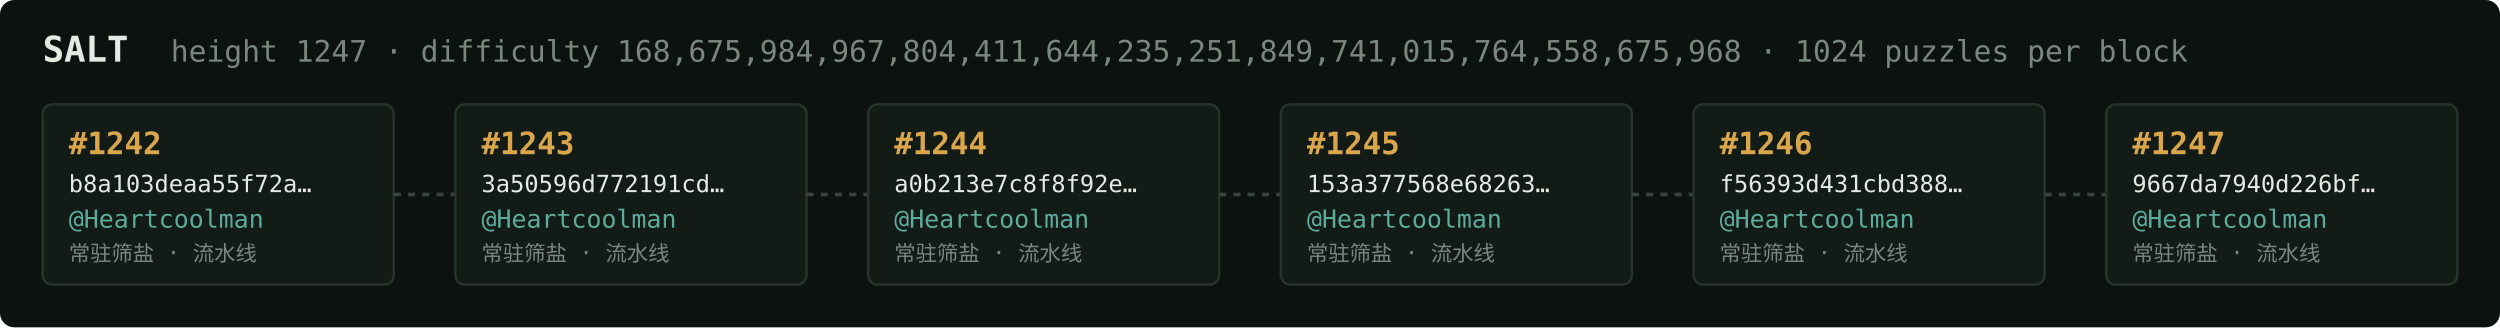
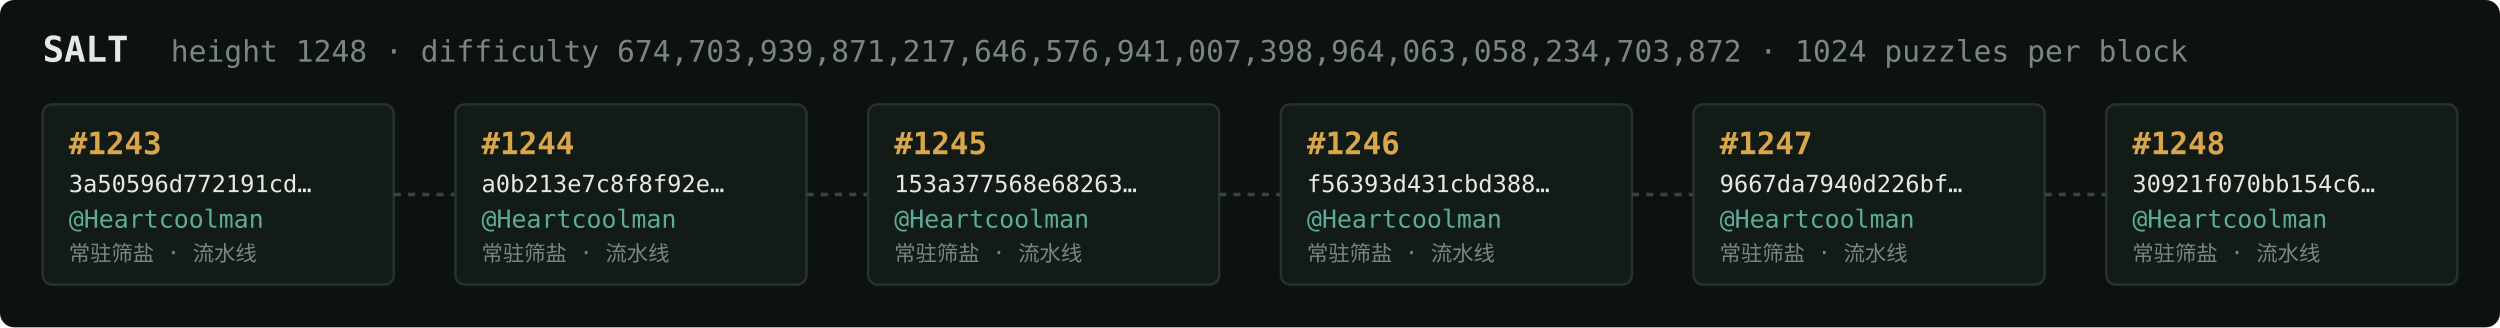
<svg xmlns="http://www.w3.org/2000/svg" width="1054" height="138" viewBox="0 0 1054 138" font-family="ui-monospace,SFMono-Regular,Menlo,monospace">
  <rect fill="#0c1210" width="1054" height="138" rx="6" />
  <text x="18" y="26" fill="#e5e9e3" font-size="15" font-weight="700">SALT</text>
-   <text x="72" y="26" fill="#7a867f" font-size="12.5">height 1247 · difficulty 168,675,984,967,804,411,644,235,251,849,741,015,764,558,675,968 · 1024 puzzles per block</text>
+   <text x="72" y="26" fill="#7a867f" font-size="12.5">height 1248 · difficulty 674,703,939,871,217,646,576,941,007,398,964,063,058,234,703,872 · 1024 puzzles per block</text>
  <rect x="18" y="44" width="148" height="76" rx="4" fill="#131b17" stroke="#28332e" stroke-width="1" />
-   <text x="29" y="65" fill="#d9a64c" font-size="13" font-weight="700">#1242</text>
-   <text x="29" y="81" fill="#e5e9e3" font-size="10">b8a103deaa55f72a…</text>
+   <text x="29" y="65" fill="#d9a64c" font-size="13" font-weight="700">#1243</text>
+   <text x="29" y="81" fill="#e5e9e3" font-size="10">3a50596d772191cd…</text>
  <text x="29" y="96" fill="#5cab9b" font-size="10.5">@Heartcoolman</text>
  <text x="29" y="110" fill="#7a867f" font-size="9">常驻筛盐 · 流水线</text>
  <line x1="166" y1="82.0" x2="192" y2="82.0" stroke="#38443e" stroke-width="1.5" stroke-dasharray="3 3" />
  <rect x="192" y="44" width="148" height="76" rx="4" fill="#131b17" stroke="#28332e" stroke-width="1" />
-   <text x="203" y="65" fill="#d9a64c" font-size="13" font-weight="700">#1243</text>
-   <text x="203" y="81" fill="#e5e9e3" font-size="10">3a50596d772191cd…</text>
+   <text x="203" y="65" fill="#d9a64c" font-size="13" font-weight="700">#1244</text>
+   <text x="203" y="81" fill="#e5e9e3" font-size="10">a0b213e7c8f8f92e…</text>
  <text x="203" y="96" fill="#5cab9b" font-size="10.5">@Heartcoolman</text>
  <text x="203" y="110" fill="#7a867f" font-size="9">常驻筛盐 · 流水线</text>
  <line x1="340" y1="82.0" x2="366" y2="82.0" stroke="#38443e" stroke-width="1.5" stroke-dasharray="3 3" />
  <rect x="366" y="44" width="148" height="76" rx="4" fill="#131b17" stroke="#28332e" stroke-width="1" />
-   <text x="377" y="65" fill="#d9a64c" font-size="13" font-weight="700">#1244</text>
-   <text x="377" y="81" fill="#e5e9e3" font-size="10">a0b213e7c8f8f92e…</text>
+   <text x="377" y="65" fill="#d9a64c" font-size="13" font-weight="700">#1245</text>
+   <text x="377" y="81" fill="#e5e9e3" font-size="10">153a377568e68263…</text>
  <text x="377" y="96" fill="#5cab9b" font-size="10.5">@Heartcoolman</text>
  <text x="377" y="110" fill="#7a867f" font-size="9">常驻筛盐 · 流水线</text>
  <line x1="514" y1="82.0" x2="540" y2="82.0" stroke="#38443e" stroke-width="1.5" stroke-dasharray="3 3" />
  <rect x="540" y="44" width="148" height="76" rx="4" fill="#131b17" stroke="#28332e" stroke-width="1" />
-   <text x="551" y="65" fill="#d9a64c" font-size="13" font-weight="700">#1245</text>
-   <text x="551" y="81" fill="#e5e9e3" font-size="10">153a377568e68263…</text>
+   <text x="551" y="65" fill="#d9a64c" font-size="13" font-weight="700">#1246</text>
+   <text x="551" y="81" fill="#e5e9e3" font-size="10">f56393d431cbd388…</text>
  <text x="551" y="96" fill="#5cab9b" font-size="10.5">@Heartcoolman</text>
  <text x="551" y="110" fill="#7a867f" font-size="9">常驻筛盐 · 流水线</text>
  <line x1="688" y1="82.0" x2="714" y2="82.0" stroke="#38443e" stroke-width="1.5" stroke-dasharray="3 3" />
  <rect x="714" y="44" width="148" height="76" rx="4" fill="#131b17" stroke="#28332e" stroke-width="1" />
-   <text x="725" y="65" fill="#d9a64c" font-size="13" font-weight="700">#1246</text>
-   <text x="725" y="81" fill="#e5e9e3" font-size="10">f56393d431cbd388…</text>
+   <text x="725" y="65" fill="#d9a64c" font-size="13" font-weight="700">#1247</text>
+   <text x="725" y="81" fill="#e5e9e3" font-size="10">9667da7940d226bf…</text>
  <text x="725" y="96" fill="#5cab9b" font-size="10.5">@Heartcoolman</text>
  <text x="725" y="110" fill="#7a867f" font-size="9">常驻筛盐 · 流水线</text>
  <line x1="862" y1="82.0" x2="888" y2="82.0" stroke="#38443e" stroke-width="1.5" stroke-dasharray="3 3" />
  <rect x="888" y="44" width="148" height="76" rx="4" fill="#131b17" stroke="#28332e" stroke-width="1" />
-   <text x="899" y="65" fill="#d9a64c" font-size="13" font-weight="700">#1247</text>
-   <text x="899" y="81" fill="#e5e9e3" font-size="10">9667da7940d226bf…</text>
+   <text x="899" y="65" fill="#d9a64c" font-size="13" font-weight="700">#1248</text>
+   <text x="899" y="81" fill="#e5e9e3" font-size="10">30921f070bb154c6…</text>
  <text x="899" y="96" fill="#5cab9b" font-size="10.5">@Heartcoolman</text>
  <text x="899" y="110" fill="#7a867f" font-size="9">常驻筛盐 · 流水线</text>
</svg>
